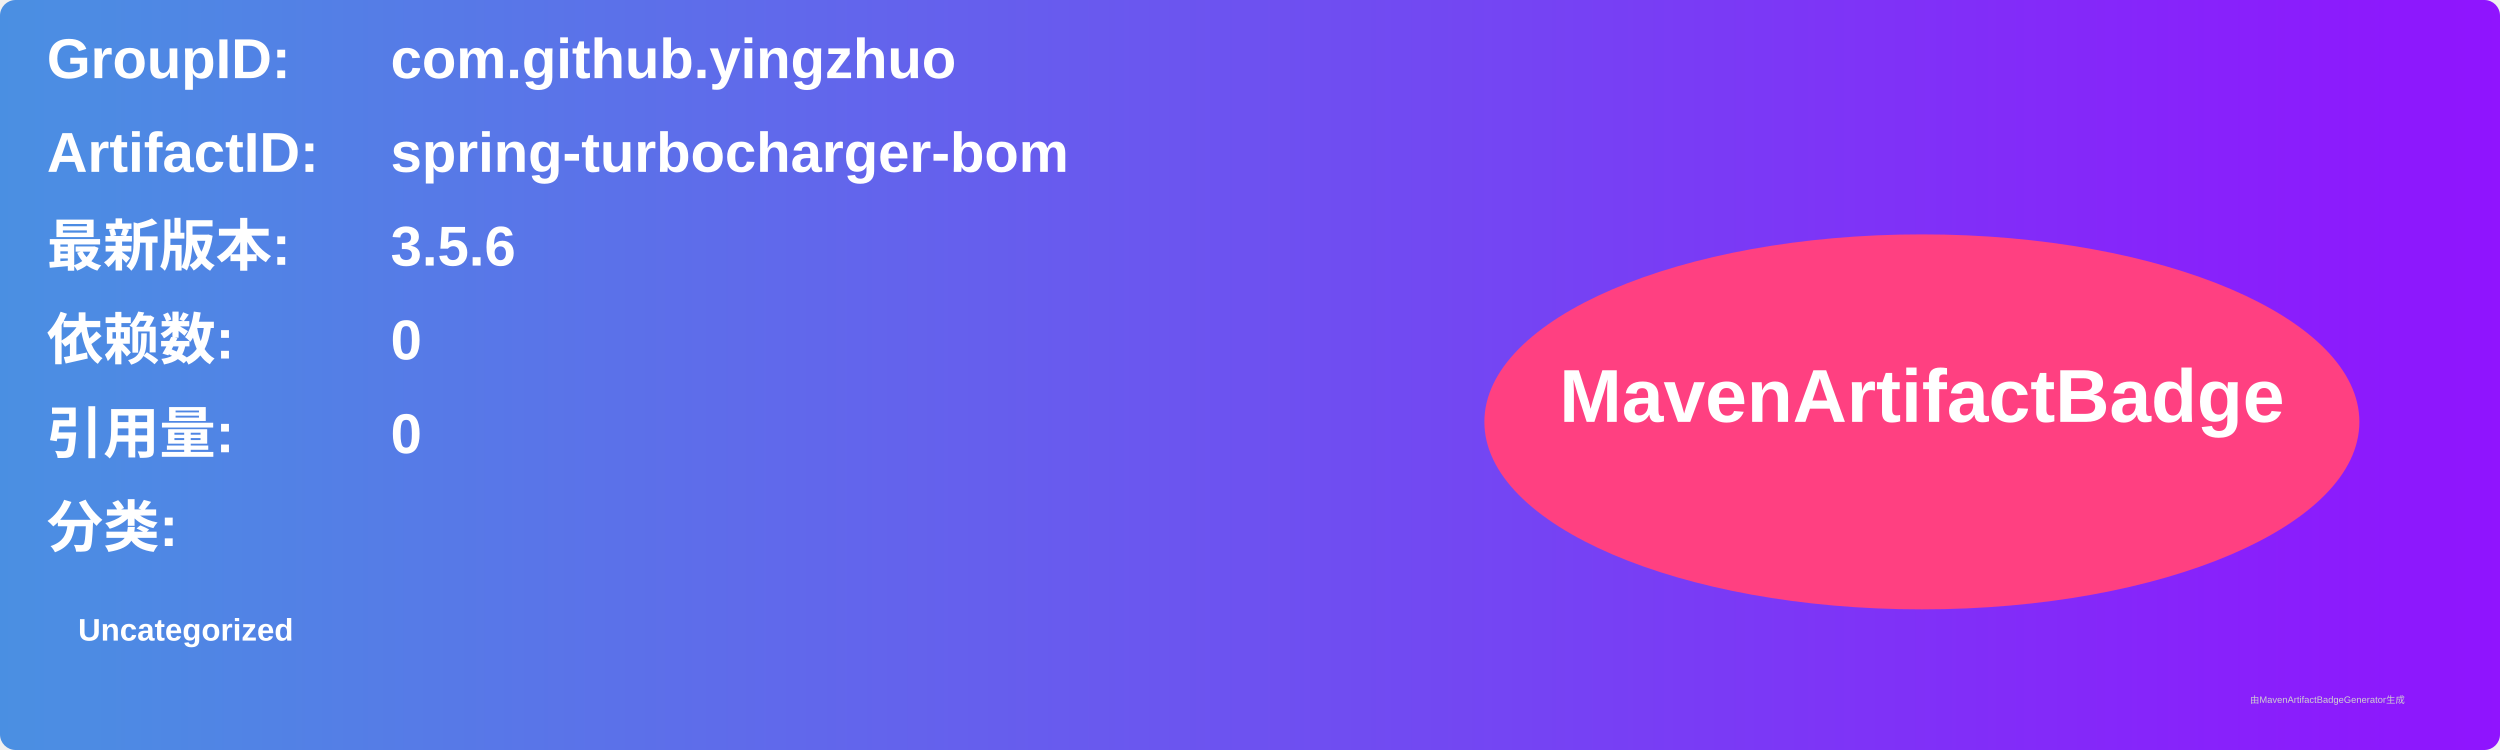
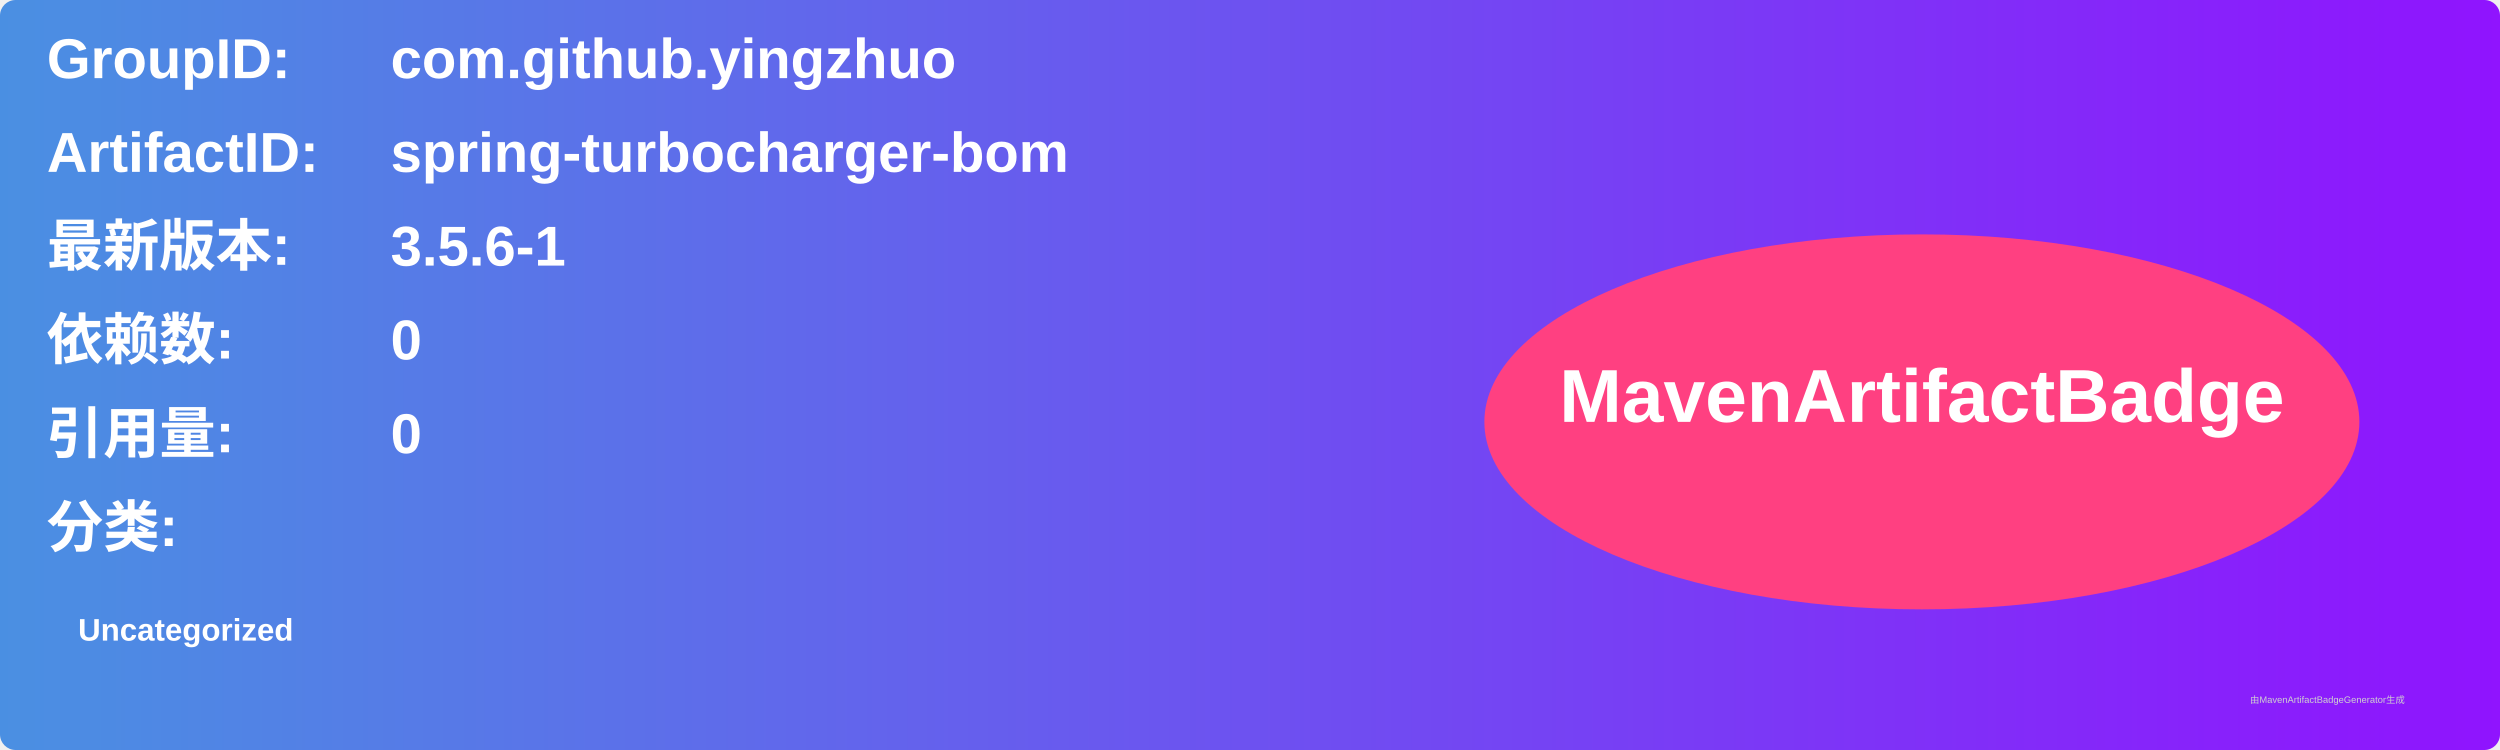
<svg xmlns="http://www.w3.org/2000/svg" width="800" height="240" viewBox="0 0 800 240">
  <linearGradient id="grad" x1="0%" y1="0%" x2="100%" y2="0%">
    <stop offset="0%" stop-color="#4a90e2" />
    <stop offset="100%" stop-color="#9013fe" />
  </linearGradient>
  <rect width="100%" height="100%" rx="5" ry="5" fill="url(#grad)" />
  <g transform="translate(15, 15)">
    <text x="0" y="10" font-family="Arial" font-size="18" fill="white" font-weight="bold" width="260">GroupID:</text>
    <text x="110" y="10" font-family="Arial" font-size="18" fill="white" font-weight="bold" width="460">com.github.yingzhuo</text>
    <text x="0" y="40" font-family="Arial" font-size="18" fill="white" font-weight="bold" width="260">ArtifactID:</text>
    <text x="110" y="40" font-family="Arial" font-size="18" fill="white" font-weight="bold" width="460">spring-turbocharger-bom</text>
    <text x="0" y="70" font-family="Arial" font-size="18" fill="white" font-weight="bold">最新版本:</text>
    <text x="110" y="70" font-family="Arial" font-size="18" fill="white" font-weight="bold">
-       <tspan font-weight="bold">3.5.6</tspan>
+       <tspan font-weight="bold">3.5.6-1</tspan>
    </text>
    <text x="0" y="100" font-family="Arial" font-size="18" fill="white" font-weight="bold">依赖数: </text>
    <text x="110" y="100" font-family="Arial" font-size="18" fill="white">
      <tspan font-weight="bold">0</tspan>
    </text>
    <text x="0" y="130" font-family="Arial" font-size="18" fill="white" font-weight="bold">引用量: </text>
    <text x="110" y="130" font-family="Arial" font-size="18" fill="white">
      <tspan font-weight="bold">0</tspan>
    </text>
    <text x="0" y="160" font-family="Arial" font-size="18" fill="white" font-weight="bold">分类:</text>
    <text x="10" y="190" font-family="Arial" font-size="10" fill="white">
      <tspan font-weight="bold">Uncategorized</tspan>
    </text>
    <ellipse cx="600" cy="120" rx="140" ry="60" fill="#ff4081" />
    <text x="600" y="120" text-anchor="middle" font-family="Arial" font-size="24" fill="white" font-weight="bold">MavenArtifactBadge</text>
  </g>
  <text x="720" y="225" font-family="Arial" font-size="3" fill="#d0d0d0">由MavenArtifactBadgeGenerator生成</text>
</svg>
